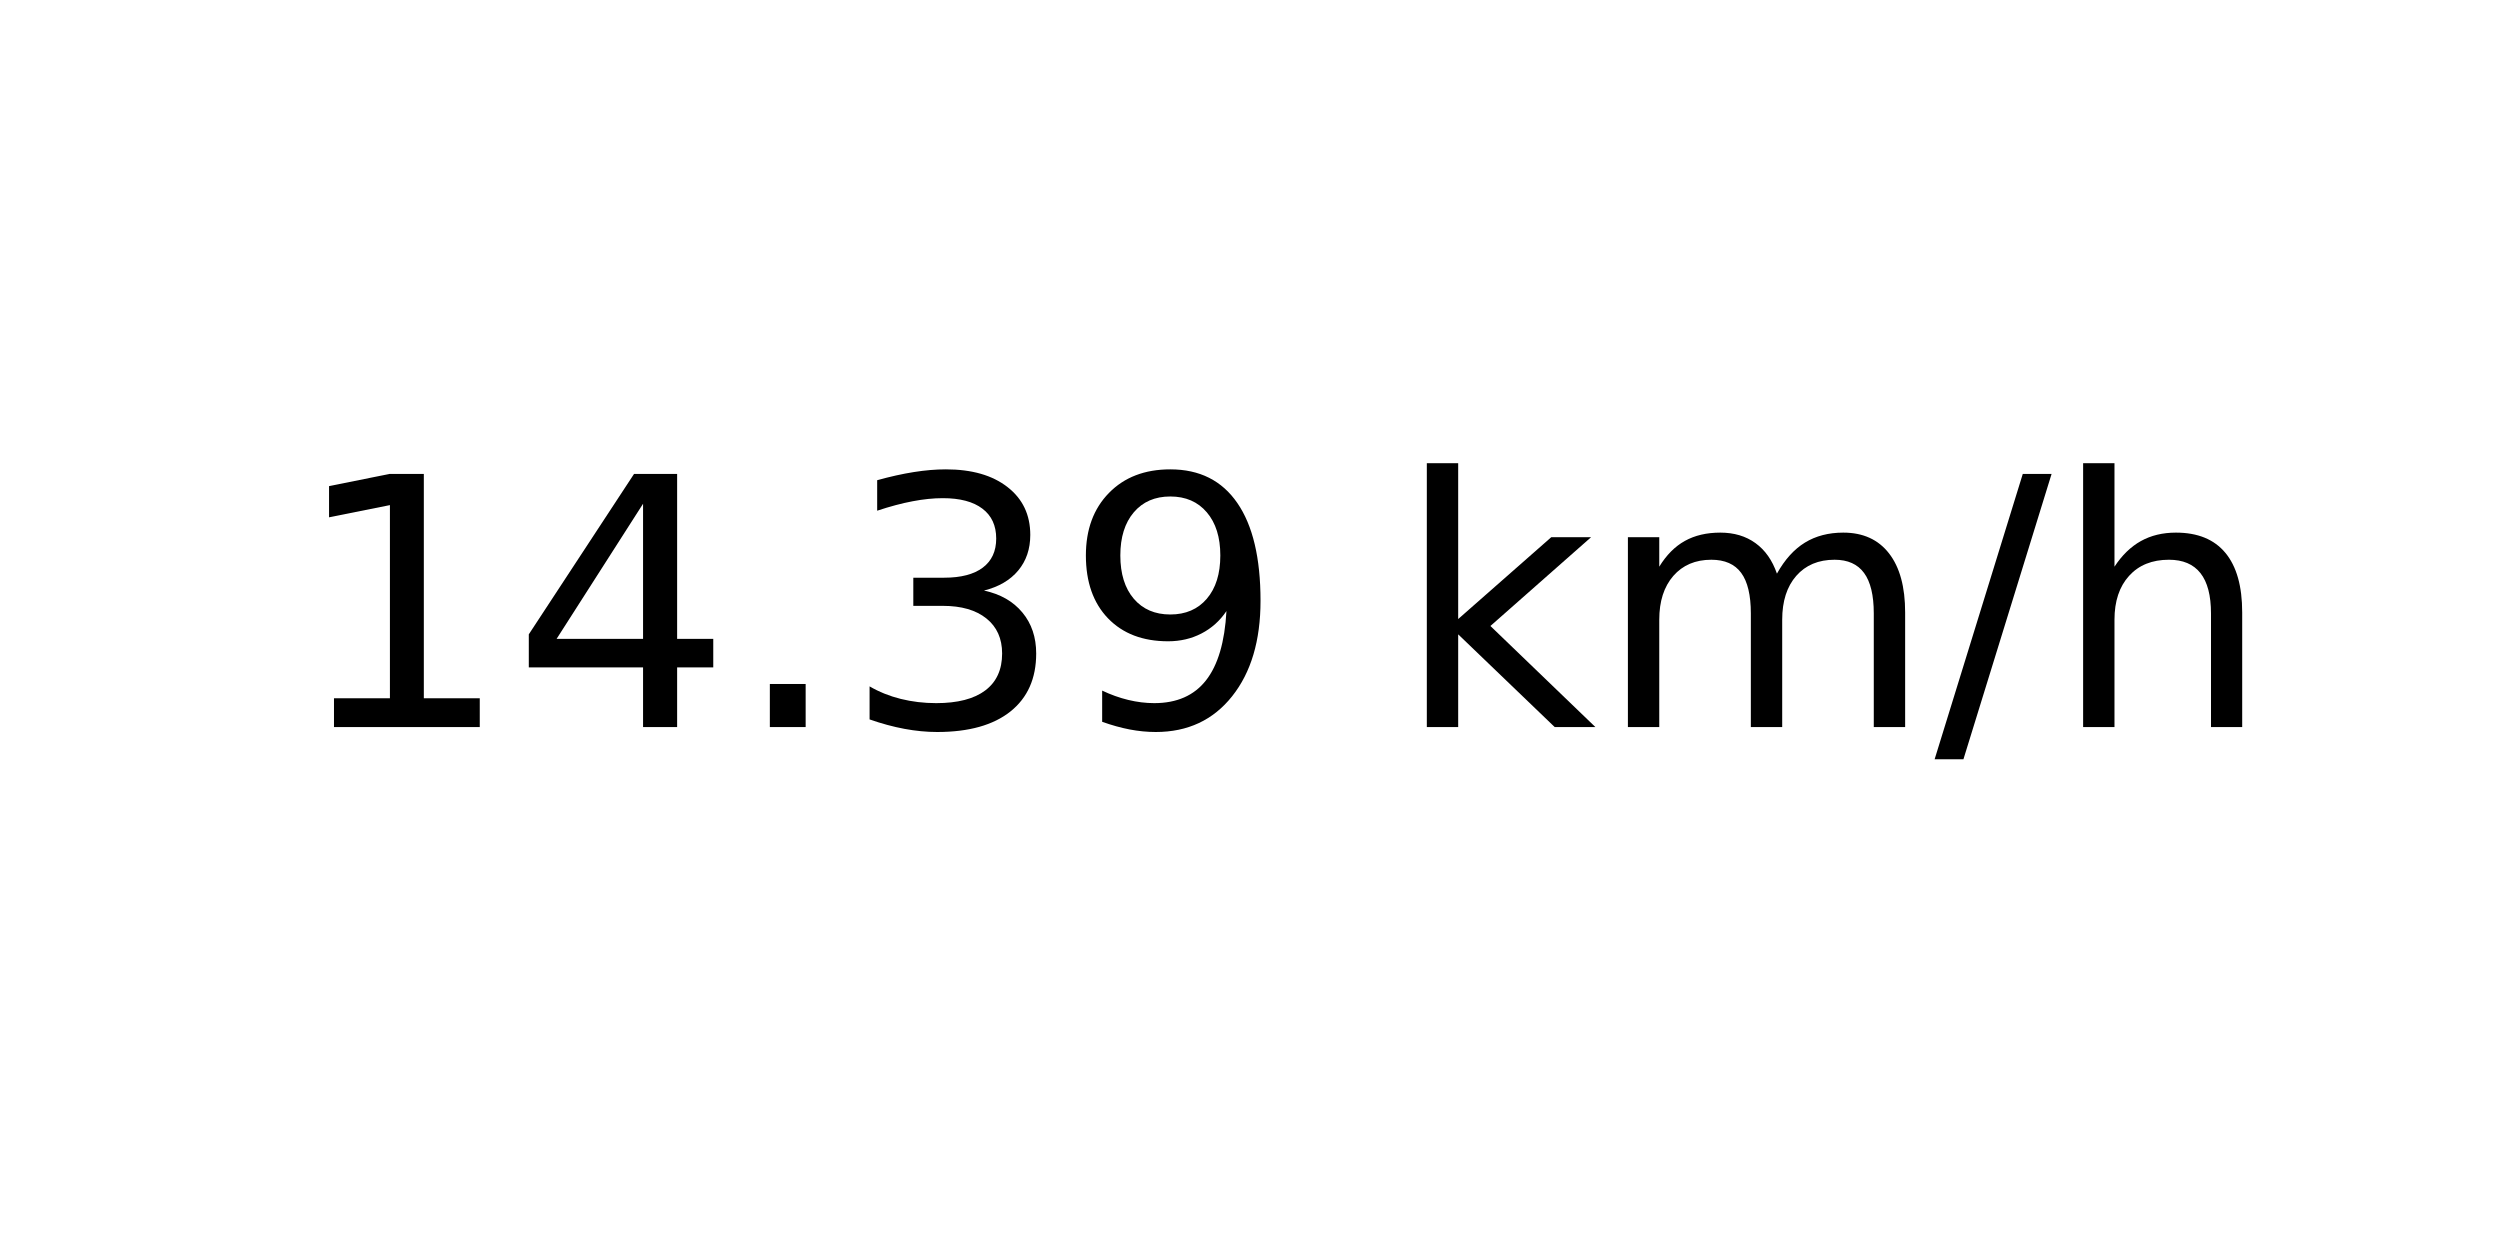
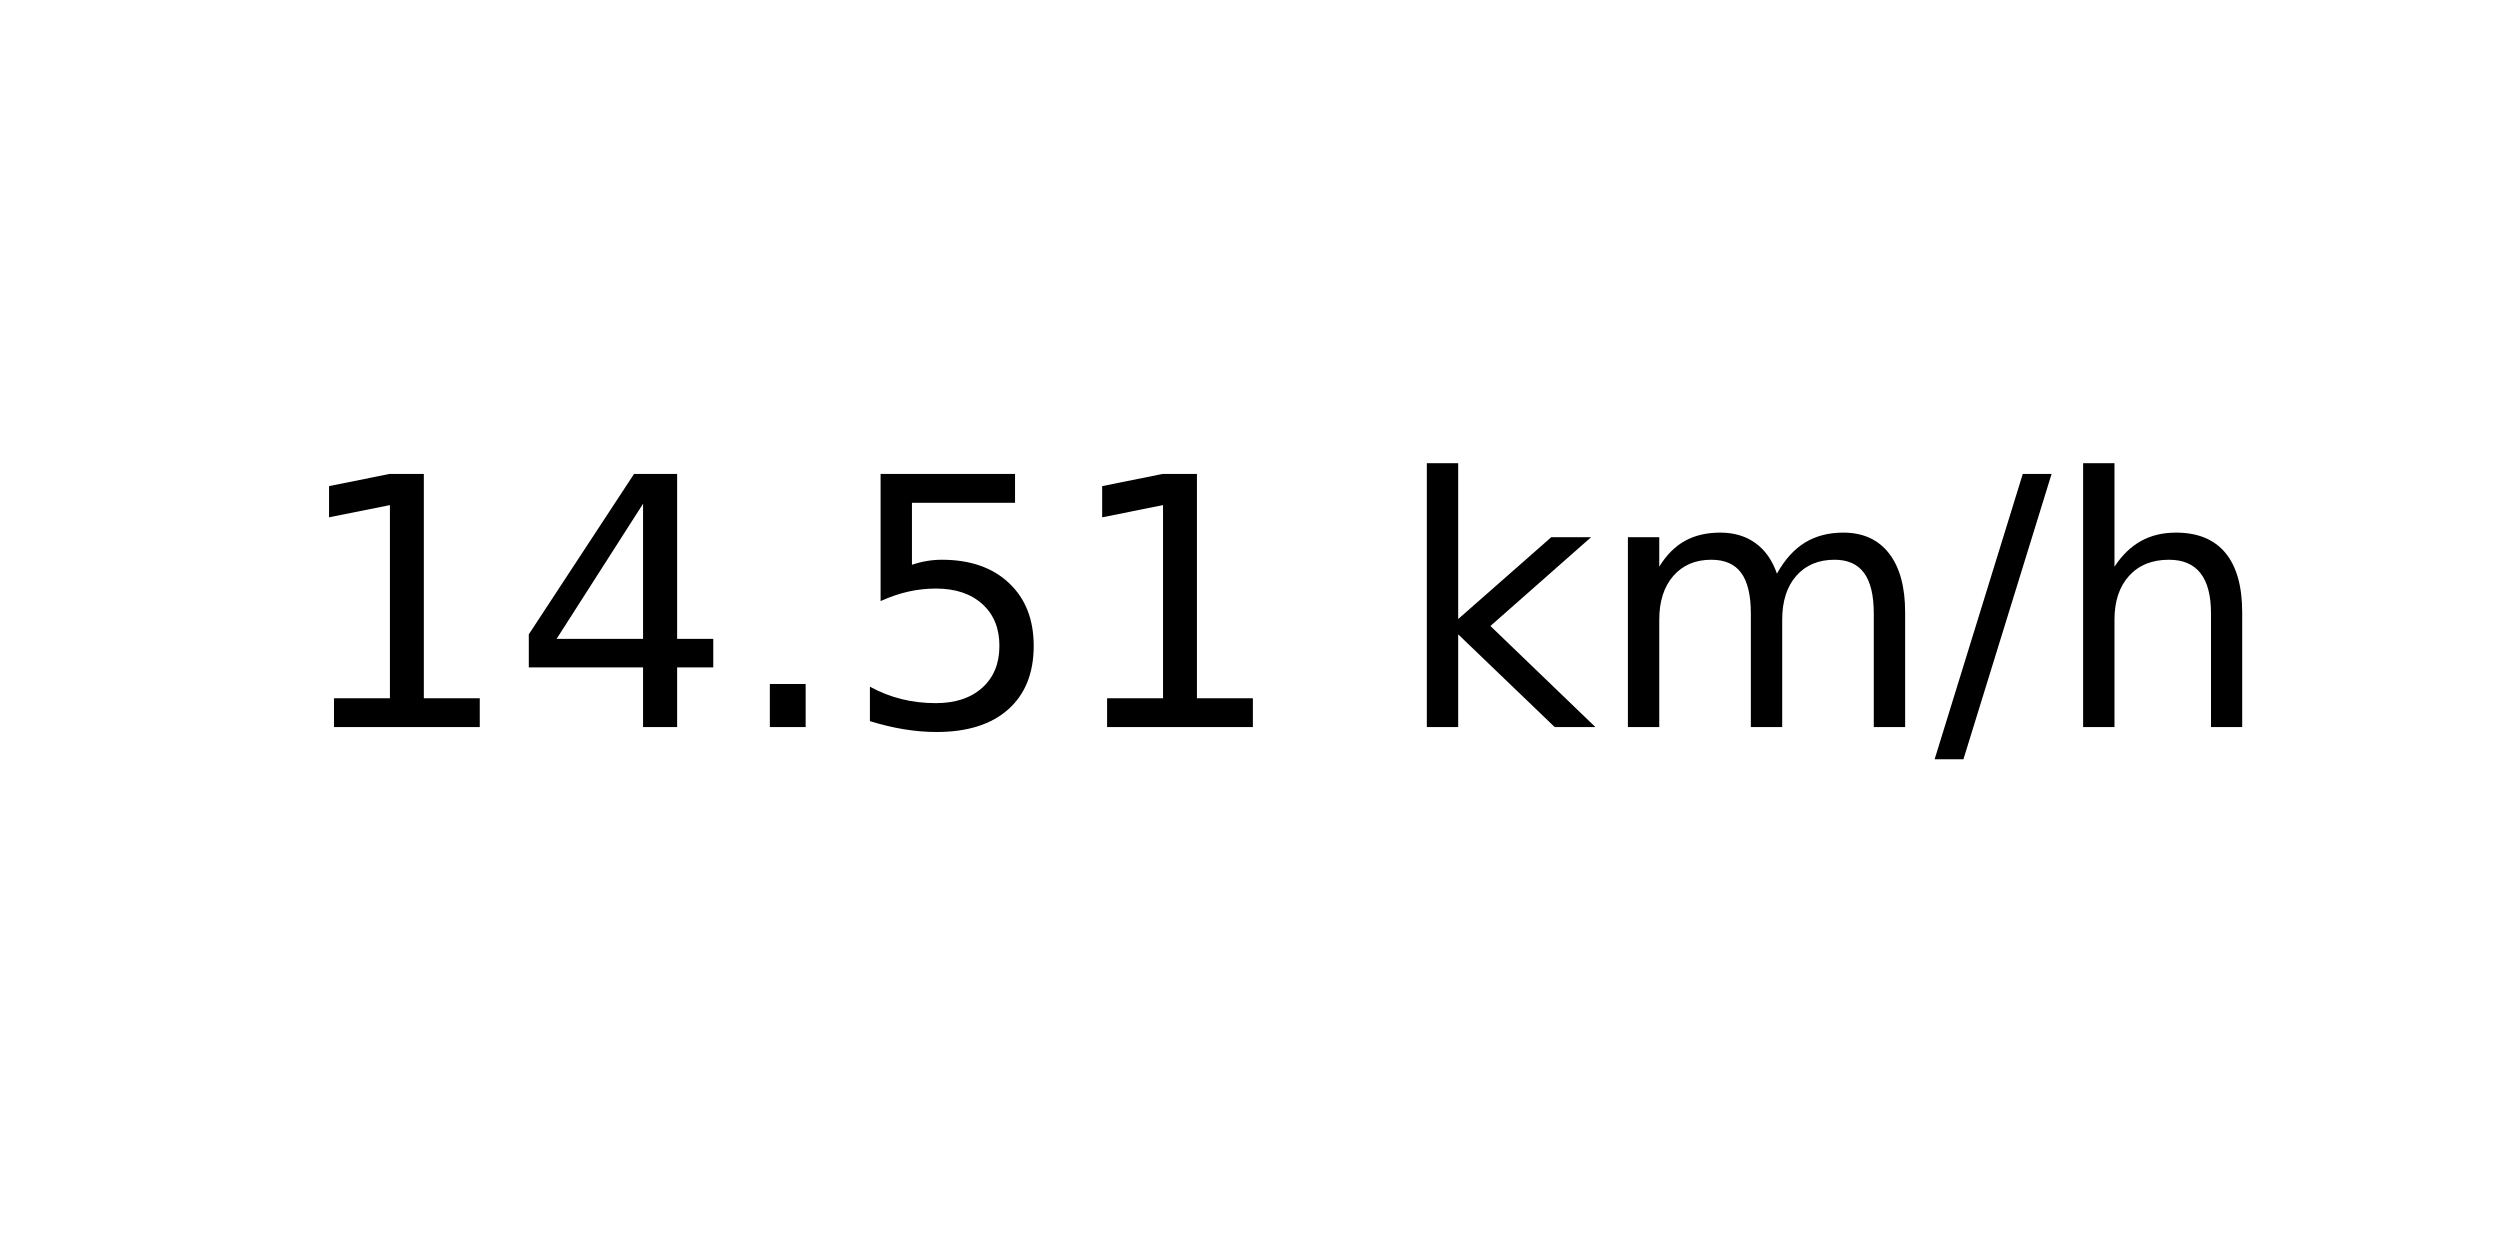
<svg xmlns="http://www.w3.org/2000/svg" xmlns:xlink="http://www.w3.org/1999/xlink" width="72pt" height="36pt" viewBox="0 0 72 36" version="1.1">
  <defs>
    <style type="text/css">*{stroke-linejoin: round; stroke-linecap: butt}</style>
  </defs>
  <g id="figure_1">
    <g id="axes_1">
      <g id="text_1">
        <g transform="translate(8.378125 20.93937) scale(0.1 -0.1)">
          <defs>
            <path id="DejaVuSans-31" d="M 794 531  L 1825 531  L 1825 4091  L 703 3866  L 703 4441  L 1819 4666  L 2450 4666  L 2450 531  L 3481 531  L 3481 0  L 794 0  L 794 531  z " transform="scale(0.015625)" />
            <path id="DejaVuSans-34" d="M 2419 4116  L 825 1625  L 2419 1625  L 2419 4116  z M 2253 4666  L 3047 4666  L 3047 1625  L 3713 1625  L 3713 1100  L 3047 1100  L 3047 0  L 2419 0  L 2419 1100  L 313 1100  L 313 1709  L 2253 4666  z " transform="scale(0.015625)" />
            <path id="DejaVuSans-2e" d="M 684 794  L 1344 794  L 1344 0  L 684 0  L 684 794  z " transform="scale(0.015625)" />
-             <path id="DejaVuSans-33" d="M 2597 2516  Q 3050 2419 3304 2112  Q 3559 1806 3559 1356  Q 3559 666 3084 287  Q 2609 -91 1734 -91  Q 1441 -91 1130 -33  Q 819 25 488 141  L 488 750  Q 750 597 1062 519  Q 1375 441 1716 441  Q 2309 441 2620 675  Q 2931 909 2931 1356  Q 2931 1769 2642 2001  Q 2353 2234 1838 2234  L 1294 2234  L 1294 2753  L 1863 2753  Q 2328 2753 2575 2939  Q 2822 3125 2822 3475  Q 2822 3834 2567 4026  Q 2313 4219 1838 4219  Q 1578 4219 1281 4162  Q 984 4106 628 3988  L 628 4550  Q 988 4650 1302 4700  Q 1616 4750 1894 4750  Q 2613 4750 3031 4423  Q 3450 4097 3450 3541  Q 3450 3153 3228 2886  Q 3006 2619 2597 2516  z " transform="scale(0.015625)" />
-             <path id="DejaVuSans-39" d="M 703 97  L 703 672  Q 941 559 1184 500  Q 1428 441 1663 441  Q 2288 441 2617 861  Q 2947 1281 2994 2138  Q 2813 1869 2534 1725  Q 2256 1581 1919 1581  Q 1219 1581 811 2004  Q 403 2428 403 3163  Q 403 3881 828 4315  Q 1253 4750 1959 4750  Q 2769 4750 3195 4129  Q 3622 3509 3622 2328  Q 3622 1225 3098 567  Q 2575 -91 1691 -91  Q 1453 -91 1209 -44  Q 966 3 703 97  z M 1959 2075  Q 2384 2075 2632 2365  Q 2881 2656 2881 3163  Q 2881 3666 2632 3958  Q 2384 4250 1959 4250  Q 1534 4250 1286 3958  Q 1038 3666 1038 3163  Q 1038 2656 1286 2365  Q 1534 2075 1959 2075  z " transform="scale(0.015625)" />
+             <path id="DejaVuSans-35" d="M 691 4666  L 3169 4666  L 3169 4134  L 1269 4134  L 1269 2991  Q 1406 3038 1543 3061  Q 1681 3084 1819 3084  Q 2600 3084 3056 2656  Q 3513 2228 3513 1497  Q 3513 744 3044 326  Q 2575 -91 1722 -91  Q 1428 -91 1123 -41  Q 819 9 494 109  L 494 744  Q 775 591 1075 516  Q 1375 441 1709 441  Q 2250 441 2565 725  Q 2881 1009 2881 1497  Q 2881 1984 2565 2268  Q 2250 2553 1709 2553  Q 1456 2553 1204 2497  Q 953 2441 691 2322  L 691 4666  z " transform="scale(0.015625)" />
            <path id="DejaVuSans-20" transform="scale(0.015625)" />
            <path id="DejaVuSans-6b" d="M 581 4863  L 1159 4863  L 1159 1991  L 2875 3500  L 3609 3500  L 1753 1863  L 3688 0  L 2938 0  L 1159 1709  L 1159 0  L 581 0  L 581 4863  z " transform="scale(0.015625)" />
            <path id="DejaVuSans-6d" d="M 3328 2828  Q 3544 3216 3844 3400  Q 4144 3584 4550 3584  Q 5097 3584 5394 3201  Q 5691 2819 5691 2113  L 5691 0  L 5113 0  L 5113 2094  Q 5113 2597 4934 2840  Q 4756 3084 4391 3084  Q 3944 3084 3684 2787  Q 3425 2491 3425 1978  L 3425 0  L 2847 0  L 2847 2094  Q 2847 2600 2669 2842  Q 2491 3084 2119 3084  Q 1678 3084 1418 2786  Q 1159 2488 1159 1978  L 1159 0  L 581 0  L 581 3500  L 1159 3500  L 1159 2956  Q 1356 3278 1631 3431  Q 1906 3584 2284 3584  Q 2666 3584 2933 3390  Q 3200 3197 3328 2828  z " transform="scale(0.015625)" />
            <path id="DejaVuSans-2f" d="M 1625 4666  L 2156 4666  L 531 -594  L 0 -594  L 1625 4666  z " transform="scale(0.015625)" />
            <path id="DejaVuSans-68" d="M 3513 2113  L 3513 0  L 2938 0  L 2938 2094  Q 2938 2591 2744 2837  Q 2550 3084 2163 3084  Q 1697 3084 1428 2787  Q 1159 2491 1159 1978  L 1159 0  L 581 0  L 581 4863  L 1159 4863  L 1159 2956  Q 1366 3272 1645 3428  Q 1925 3584 2291 3584  Q 2894 3584 3203 3211  Q 3513 2838 3513 2113  z " transform="scale(0.015625)" />
          </defs>
          <use xlink:href="#DejaVuSans-31" />
          <use xlink:href="#DejaVuSans-34" x="63.623" />
          <use xlink:href="#DejaVuSans-2e" x="127.246" />
-           <use xlink:href="#DejaVuSans-33" x="159.033" />
-           <use xlink:href="#DejaVuSans-39" x="222.656" />
+           <use xlink:href="#DejaVuSans-35" x="159.033" />
+           <use xlink:href="#DejaVuSans-31" x="222.656" />
          <use xlink:href="#DejaVuSans-20" x="286.279" />
          <use xlink:href="#DejaVuSans-6b" x="318.066" />
          <use xlink:href="#DejaVuSans-6d" x="375.977" />
          <use xlink:href="#DejaVuSans-2f" x="473.389" />
          <use xlink:href="#DejaVuSans-68" x="507.08" />
        </g>
      </g>
    </g>
  </g>
</svg>
